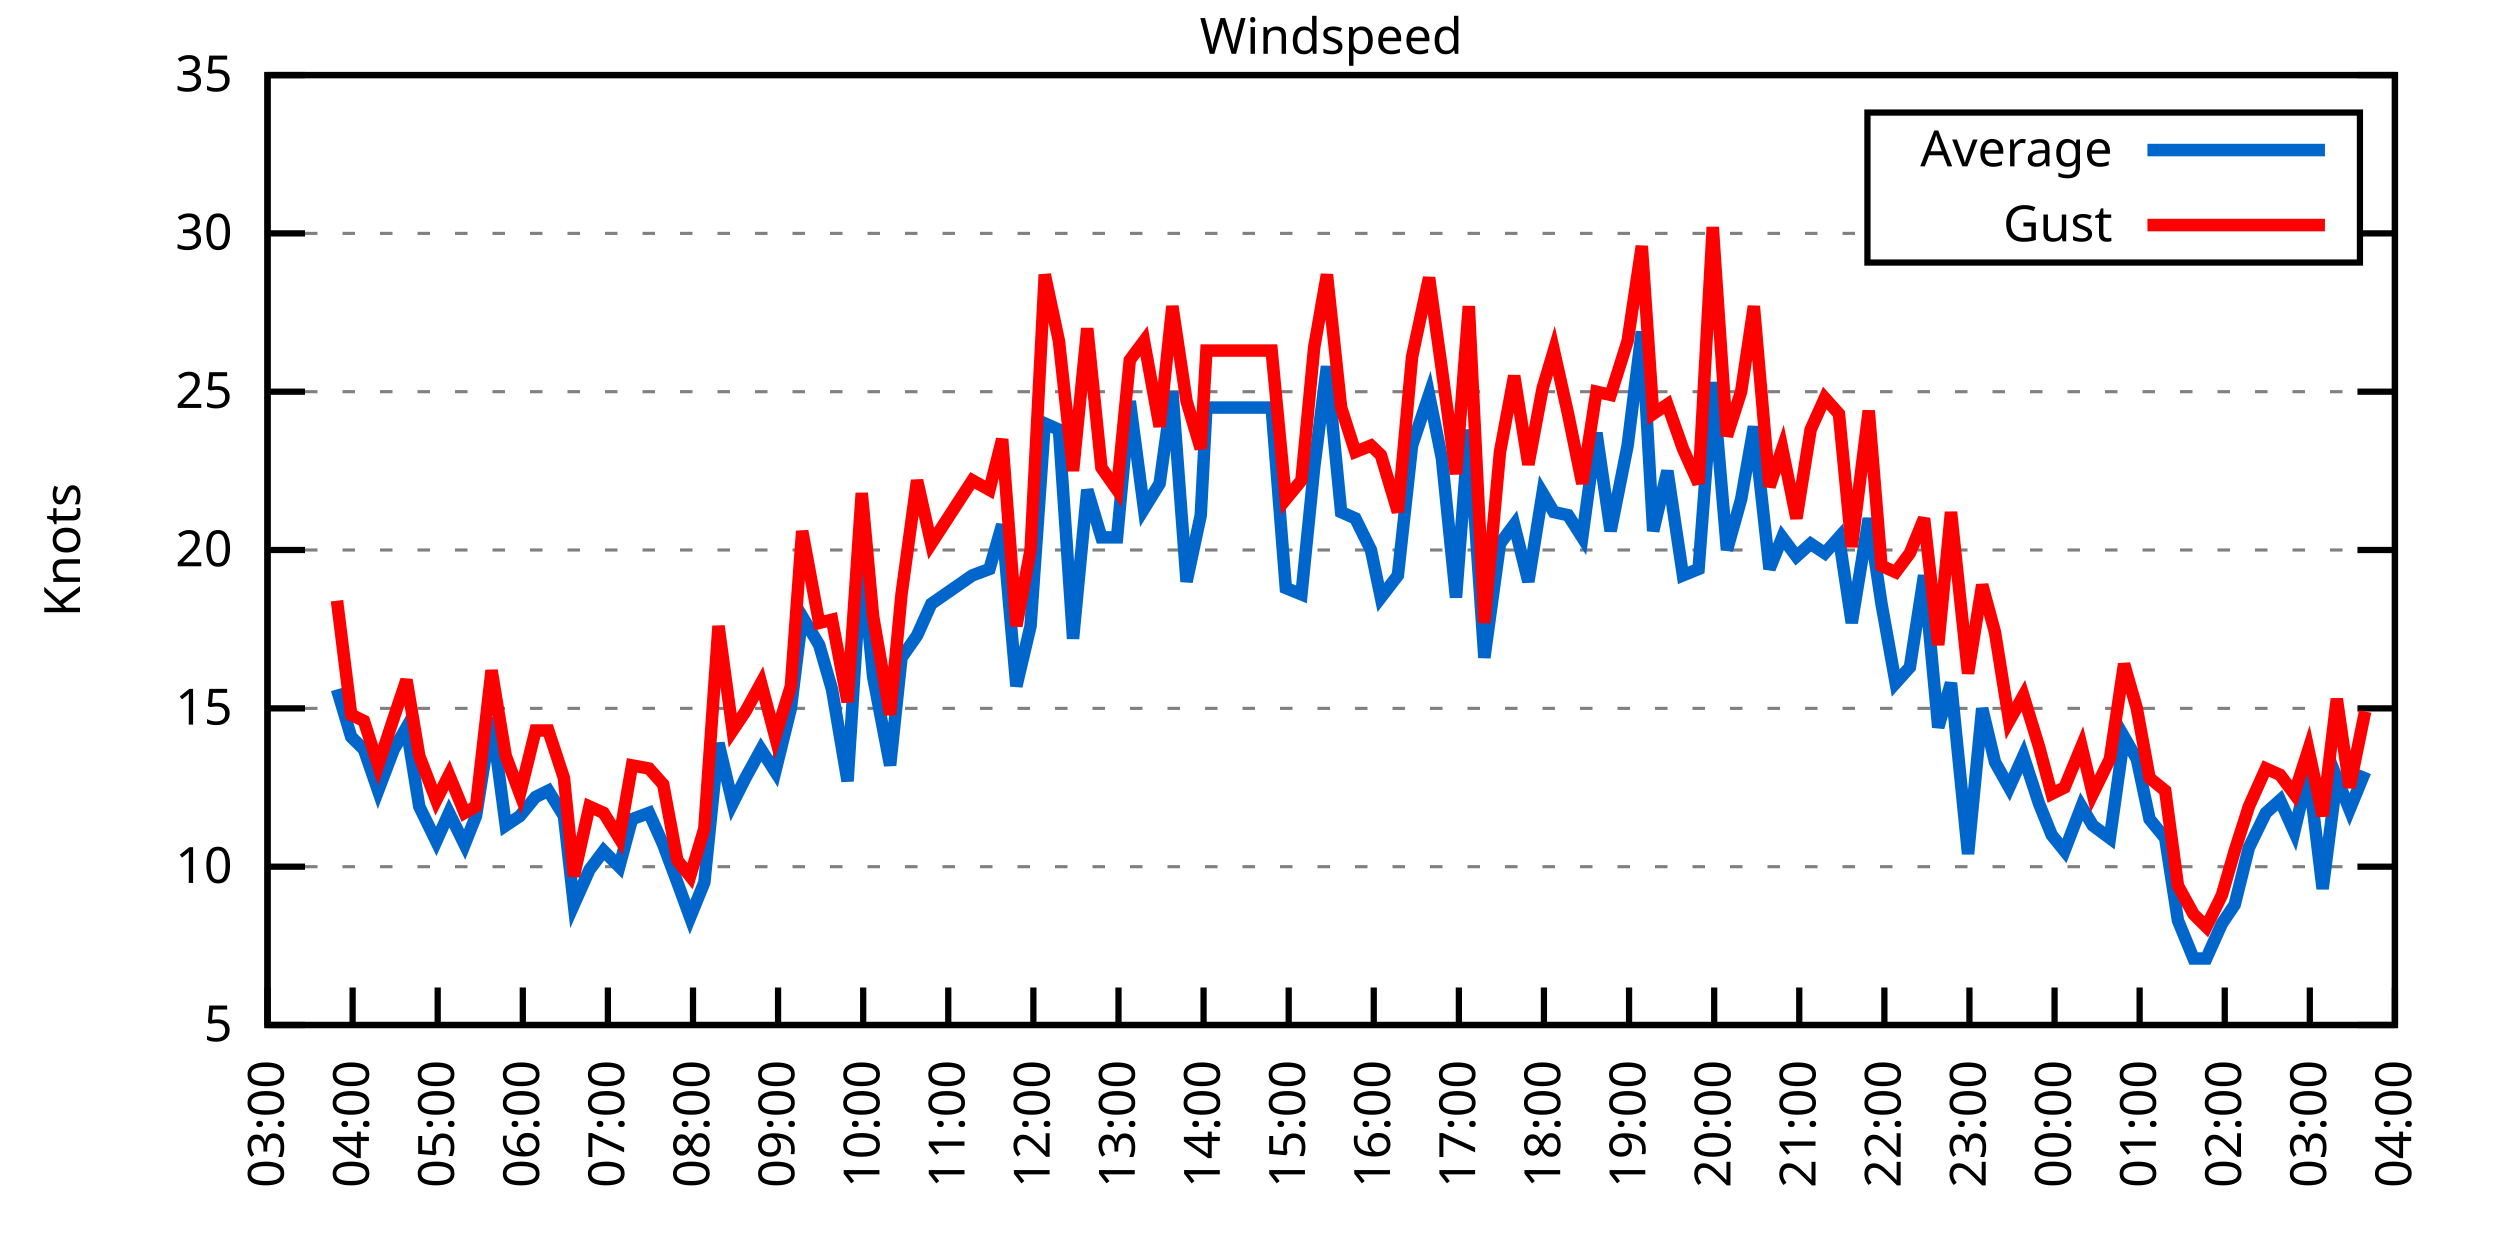
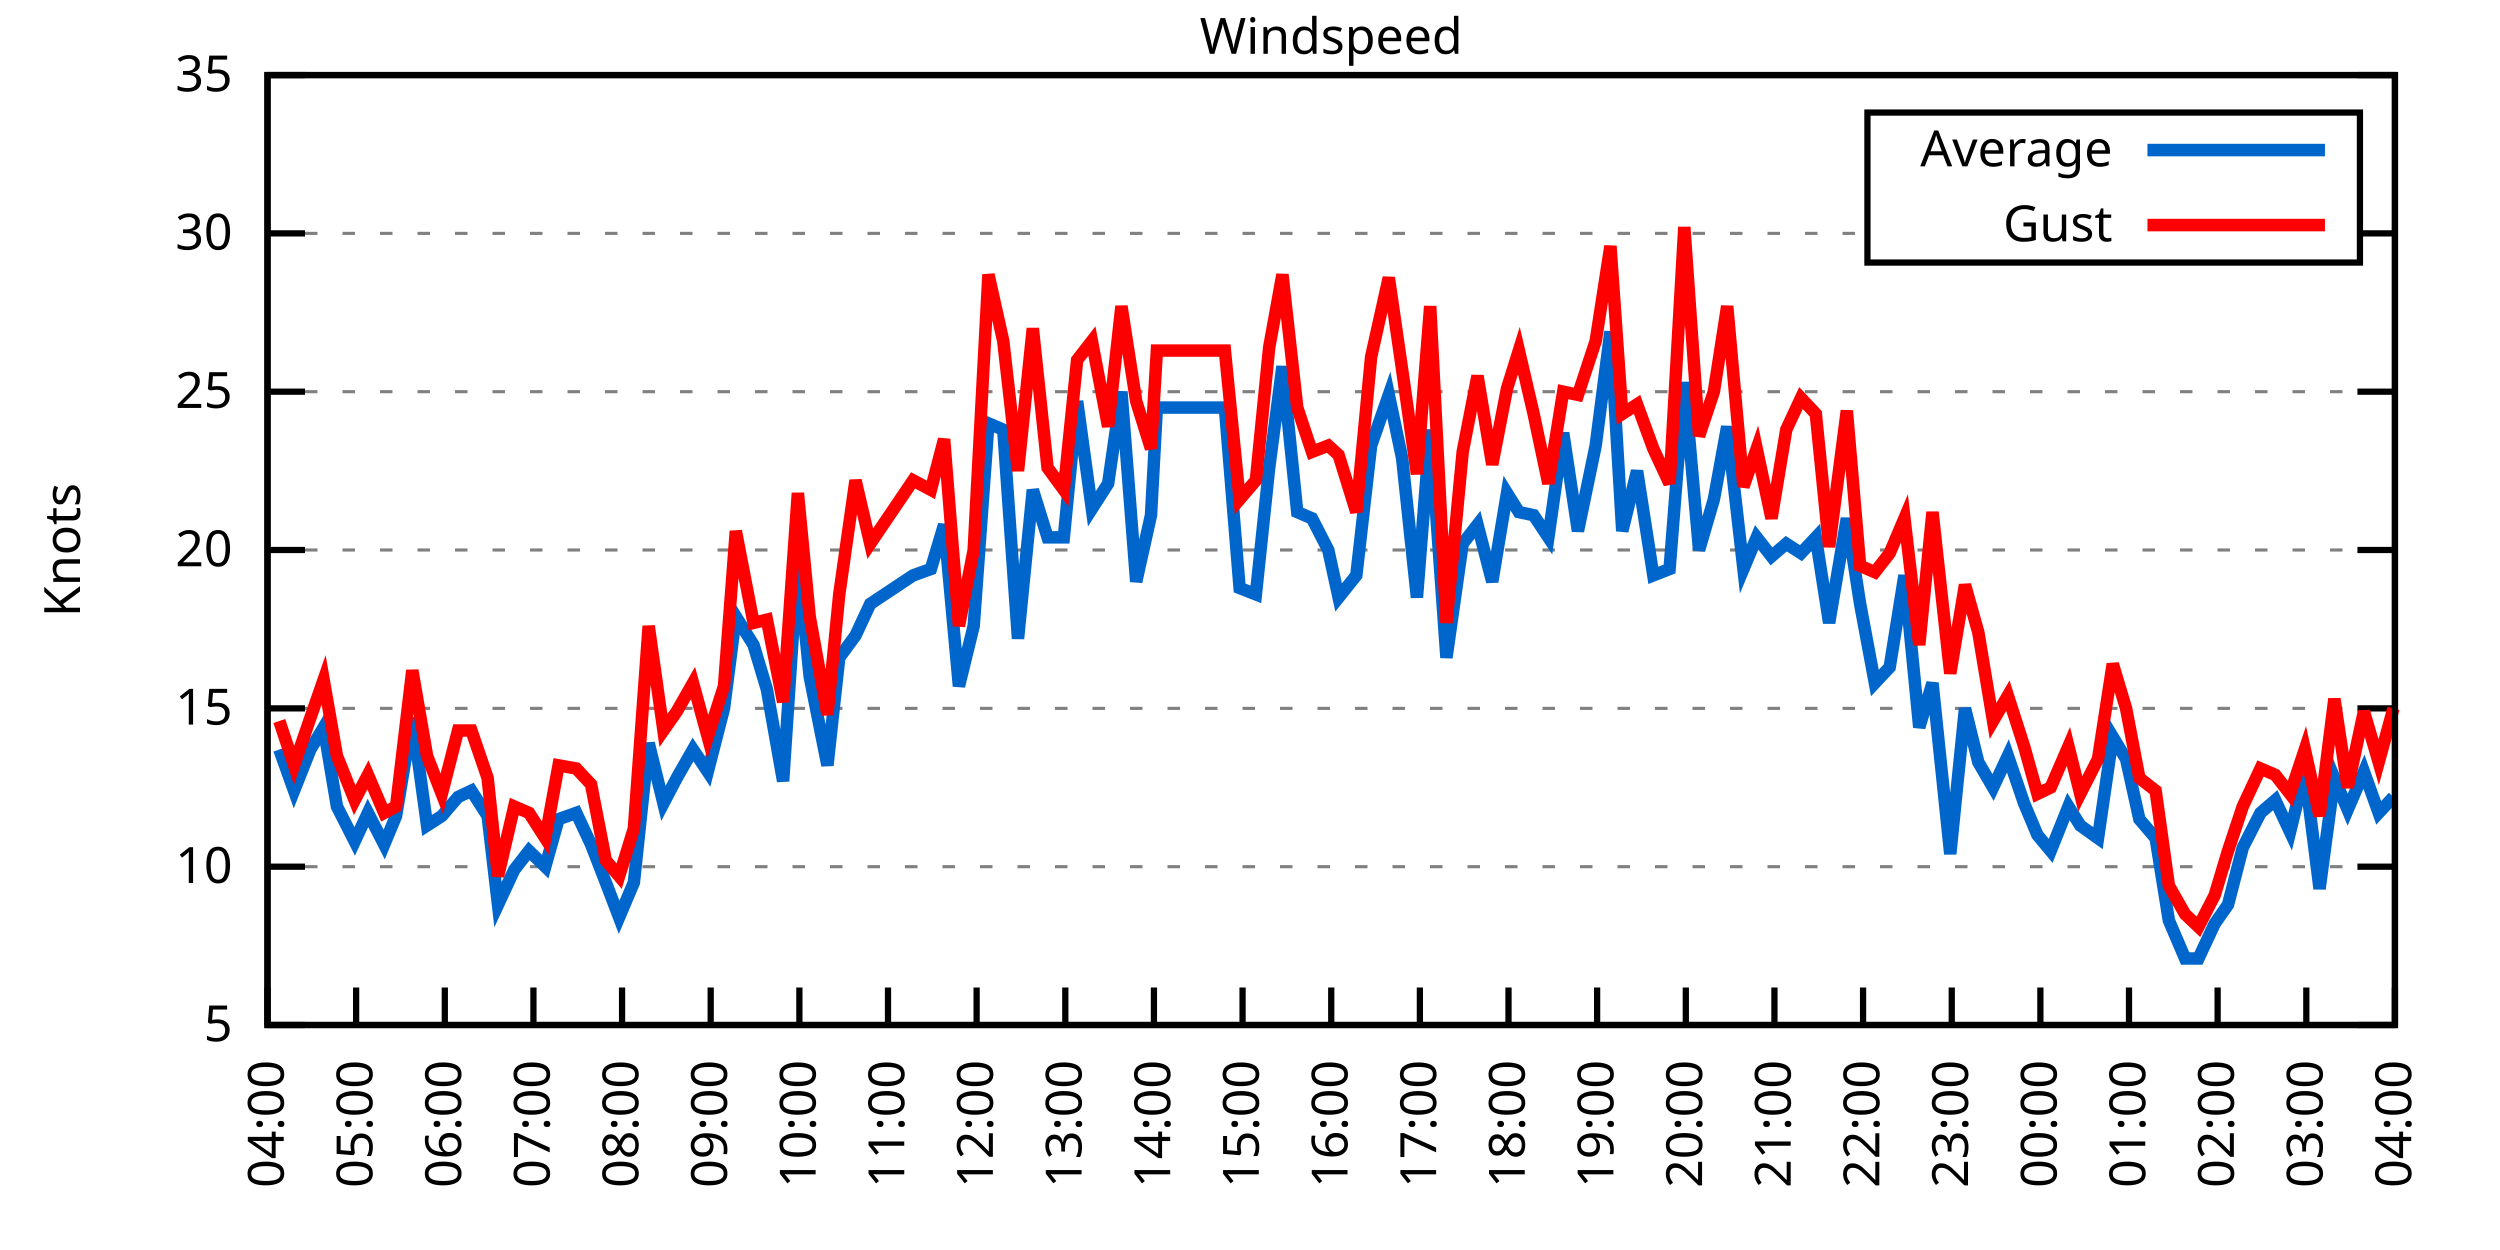
<svg xmlns="http://www.w3.org/2000/svg" xmlns:xlink="http://www.w3.org/1999/xlink" width="400" height="200" viewBox="0 0 400 200">
  <g id="gnuplot_canvas">
    <rect x="0" y="0" width="400" height="200" fill="none" />
    <defs>
      <circle id="gpDot" r="0.5" stroke-width="0.5" stroke="currentColor" />
      <path id="gpPt0" stroke-width="0.333" stroke="currentColor" d="M-1,0 h2 M0,-1 v2" />
      <path id="gpPt1" stroke-width="0.333" stroke="currentColor" d="M-1,-1 L1,1 M1,-1 L-1,1" />
      <path id="gpPt2" stroke-width="0.333" stroke="currentColor" d="M-1,0 L1,0 M0,-1 L0,1 M-1,-1 L1,1 M-1,1 L1,-1" />
      <rect id="gpPt3" stroke-width="0.333" stroke="currentColor" x="-1" y="-1" width="2" height="2" />
      <rect id="gpPt4" stroke-width="0.333" stroke="currentColor" fill="currentColor" x="-1" y="-1" width="2" height="2" />
      <circle id="gpPt5" stroke-width="0.333" stroke="currentColor" cx="0" cy="0" r="1" />
      <use xlink:href="#gpPt5" id="gpPt6" fill="currentColor" stroke="none" />
      <path id="gpPt7" stroke-width="0.333" stroke="currentColor" d="M0,-1.33 L-1.33,0.67 L1.33,0.67 z" />
      <use xlink:href="#gpPt7" id="gpPt8" fill="currentColor" stroke="none" />
      <use xlink:href="#gpPt7" id="gpPt9" stroke="currentColor" transform="rotate(180)" />
      <use xlink:href="#gpPt9" id="gpPt10" fill="currentColor" stroke="none" />
      <use xlink:href="#gpPt3" id="gpPt11" stroke="currentColor" transform="rotate(45)" />
      <use xlink:href="#gpPt11" id="gpPt12" fill="currentColor" stroke="none" />
      <path id="gpPt13" stroke-width="0.333" stroke="currentColor" d="M0,1.330 L1.265,0.411 L0.782,-1.067 L-0.782,-1.076 L-1.265,0.411 z" />
      <use xlink:href="#gpPt13" id="gpPt14" fill="currentColor" stroke="none" />
      <filter id="textbox" filterUnits="objectBoundingBox" x="0" y="0" height="1" width="1">
        <feFlood flood-color="white" flood-opacity="1" result="bgnd" />
        <feComposite in="SourceGraphic" in2="bgnd" operator="atop" />
      </filter>
      <filter id="greybox" filterUnits="objectBoundingBox" x="0" y="0" height="1" width="1">
        <feFlood flood-color="lightgrey" flood-opacity="1" result="grey" />
        <feComposite in="SourceGraphic" in2="grey" operator="atop" />
      </filter>
    </defs>
    <g fill="none" color="white" stroke="currentColor" stroke-width="1.00" stroke-linecap="butt" stroke-linejoin="miter">
</g>
    <g fill="none" color="black" stroke="currentColor" stroke-width="1.00" stroke-linecap="butt" stroke-linejoin="miter">
      <g stroke="none" shape-rendering="crispEdges">
        <polygon fill="rgb(255, 255, 255)" points="42.80,164.00 383.18,164.00 383.18,12.02 42.80,12.02 " />
      </g>
    </g>
    <g fill="none" color="black" stroke="currentColor" stroke-width="1.00" stroke-linecap="butt" stroke-linejoin="miter">
</g>
    <g fill="none" color="black" stroke="black" stroke-width="0.50" stroke-linecap="butt" stroke-linejoin="miter">
</g>
    <g fill="none" color="gray" stroke="currentColor" stroke-width="0.50" stroke-linecap="butt" stroke-linejoin="miter">
      <path stroke="gray" stroke-dasharray="2,4" class="gridline" d="M42.80,164.00 L383.19,164.00  " />
    </g>
    <g fill="none" color="gray" stroke="gray" stroke-width="1.00" stroke-linecap="butt" stroke-linejoin="miter">
</g>
    <g fill="none" color="black" stroke="currentColor" stroke-width="1.00" stroke-linecap="butt" stroke-linejoin="miter">
      <path stroke="black" d="M42.80,164.00 L48.80,164.00 M383.19,164.00 L377.19,164.00  " />
      <g transform="translate(37.20,166.60)" stroke="none" fill="black" font-family="Sans" font-size="8.00" text-anchor="end">
        <text>
          <tspan font-family="Sans"> 5</tspan>
        </text>
      </g>
    </g>
    <g fill="none" color="black" stroke="currentColor" stroke-width="1.00" stroke-linecap="butt" stroke-linejoin="miter">
</g>
    <g fill="none" color="black" stroke="black" stroke-width="0.50" stroke-linecap="butt" stroke-linejoin="miter">
</g>
    <g fill="none" color="gray" stroke="currentColor" stroke-width="0.50" stroke-linecap="butt" stroke-linejoin="miter">
      <path stroke="gray" stroke-dasharray="2,4" class="gridline" d="M42.80,138.67 L383.19,138.67  " />
    </g>
    <g fill="none" color="gray" stroke="gray" stroke-width="1.00" stroke-linecap="butt" stroke-linejoin="miter">
</g>
    <g fill="none" color="black" stroke="currentColor" stroke-width="1.00" stroke-linecap="butt" stroke-linejoin="miter">
      <path stroke="black" d="M42.80,138.67 L48.80,138.67 M383.19,138.67 L377.19,138.67  " />
      <g transform="translate(37.20,141.27)" stroke="none" fill="black" font-family="Sans" font-size="8.00" text-anchor="end">
        <text>
          <tspan font-family="Sans"> 10</tspan>
        </text>
      </g>
    </g>
    <g fill="none" color="black" stroke="currentColor" stroke-width="1.00" stroke-linecap="butt" stroke-linejoin="miter">
</g>
    <g fill="none" color="black" stroke="black" stroke-width="0.50" stroke-linecap="butt" stroke-linejoin="miter">
</g>
    <g fill="none" color="gray" stroke="currentColor" stroke-width="0.50" stroke-linecap="butt" stroke-linejoin="miter">
      <path stroke="gray" stroke-dasharray="2,4" class="gridline" d="M42.80,113.34 L383.19,113.34  " />
    </g>
    <g fill="none" color="gray" stroke="gray" stroke-width="1.00" stroke-linecap="butt" stroke-linejoin="miter">
</g>
    <g fill="none" color="black" stroke="currentColor" stroke-width="1.00" stroke-linecap="butt" stroke-linejoin="miter">
      <path stroke="black" d="M42.80,113.34 L48.80,113.34 M383.19,113.34 L377.19,113.34  " />
      <g transform="translate(37.20,115.94)" stroke="none" fill="black" font-family="Sans" font-size="8.00" text-anchor="end">
        <text>
          <tspan font-family="Sans"> 15</tspan>
        </text>
      </g>
    </g>
    <g fill="none" color="black" stroke="currentColor" stroke-width="1.00" stroke-linecap="butt" stroke-linejoin="miter">
</g>
    <g fill="none" color="black" stroke="black" stroke-width="0.50" stroke-linecap="butt" stroke-linejoin="miter">
</g>
    <g fill="none" color="gray" stroke="currentColor" stroke-width="0.50" stroke-linecap="butt" stroke-linejoin="miter">
      <path stroke="gray" stroke-dasharray="2,4" class="gridline" d="M42.80,88.00 L383.19,88.00  " />
    </g>
    <g fill="none" color="gray" stroke="gray" stroke-width="1.00" stroke-linecap="butt" stroke-linejoin="miter">
</g>
    <g fill="none" color="black" stroke="currentColor" stroke-width="1.00" stroke-linecap="butt" stroke-linejoin="miter">
      <path stroke="black" d="M42.80,88.00 L48.80,88.00 M383.19,88.00 L377.19,88.00  " />
      <g transform="translate(37.20,90.60)" stroke="none" fill="black" font-family="Sans" font-size="8.00" text-anchor="end">
        <text>
          <tspan font-family="Sans"> 20</tspan>
        </text>
      </g>
    </g>
    <g fill="none" color="black" stroke="currentColor" stroke-width="1.00" stroke-linecap="butt" stroke-linejoin="miter">
</g>
    <g fill="none" color="black" stroke="black" stroke-width="0.50" stroke-linecap="butt" stroke-linejoin="miter">
</g>
    <g fill="none" color="gray" stroke="currentColor" stroke-width="0.50" stroke-linecap="butt" stroke-linejoin="miter">
      <path stroke="gray" stroke-dasharray="2,4" class="gridline" d="M42.80,62.67 L383.19,62.67  " />
    </g>
    <g fill="none" color="gray" stroke="gray" stroke-width="1.00" stroke-linecap="butt" stroke-linejoin="miter">
</g>
    <g fill="none" color="black" stroke="currentColor" stroke-width="1.00" stroke-linecap="butt" stroke-linejoin="miter">
      <path stroke="black" d="M42.80,62.67 L48.80,62.67 M383.19,62.67 L377.19,62.67  " />
      <g transform="translate(37.20,65.27)" stroke="none" fill="black" font-family="Sans" font-size="8.00" text-anchor="end">
        <text>
          <tspan font-family="Sans"> 25</tspan>
        </text>
      </g>
    </g>
    <g fill="none" color="black" stroke="currentColor" stroke-width="1.00" stroke-linecap="butt" stroke-linejoin="miter">
</g>
    <g fill="none" color="black" stroke="black" stroke-width="0.50" stroke-linecap="butt" stroke-linejoin="miter">
</g>
    <g fill="none" color="gray" stroke="currentColor" stroke-width="0.50" stroke-linecap="butt" stroke-linejoin="miter">
      <path stroke="gray" stroke-dasharray="2,4" class="gridline" d="M42.80,37.34 L298.79,37.34 M377.59,37.34 L383.19,37.34  " />
    </g>
    <g fill="none" color="gray" stroke="gray" stroke-width="1.00" stroke-linecap="butt" stroke-linejoin="miter">
</g>
    <g fill="none" color="black" stroke="currentColor" stroke-width="1.00" stroke-linecap="butt" stroke-linejoin="miter">
      <path stroke="black" d="M42.80,37.34 L48.80,37.34 M383.19,37.34 L377.19,37.34  " />
      <g transform="translate(37.20,39.94)" stroke="none" fill="black" font-family="Sans" font-size="8.00" text-anchor="end">
        <text>
          <tspan font-family="Sans"> 30</tspan>
        </text>
      </g>
    </g>
    <g fill="none" color="black" stroke="currentColor" stroke-width="1.00" stroke-linecap="butt" stroke-linejoin="miter">
</g>
    <g fill="none" color="black" stroke="black" stroke-width="0.50" stroke-linecap="butt" stroke-linejoin="miter">
</g>
    <g fill="none" color="gray" stroke="currentColor" stroke-width="0.50" stroke-linecap="butt" stroke-linejoin="miter">
      <path stroke="gray" stroke-dasharray="2,4" class="gridline" d="M42.80,12.01 L383.19,12.01  " />
    </g>
    <g fill="none" color="gray" stroke="gray" stroke-width="1.00" stroke-linecap="butt" stroke-linejoin="miter">
</g>
    <g fill="none" color="black" stroke="currentColor" stroke-width="1.00" stroke-linecap="butt" stroke-linejoin="miter">
      <path stroke="black" d="M42.80,12.01 L48.80,12.01 M383.19,12.01 L377.19,12.01  " />
      <g transform="translate(37.20,14.61)" stroke="none" fill="black" font-family="Sans" font-size="8.00" text-anchor="end">
        <text>
          <tspan font-family="Sans"> 35</tspan>
        </text>
      </g>
    </g>
    <g fill="none" color="black" stroke="currentColor" stroke-width="1.00" stroke-linecap="butt" stroke-linejoin="miter">
      <path stroke="black" d="M42.80,164.00 L42.80,158.00  " />
      <g transform="translate(45.40,169.60) rotate(270.00)" stroke="none" fill="black" font-family="Sans" font-size="8.00" text-anchor="end">
        <text>
-           <tspan font-family="Sans">03:00</tspan>
-         </text>
-       </g>
-     </g>
-     <g fill="none" color="black" stroke="currentColor" stroke-width="1.00" stroke-linecap="butt" stroke-linejoin="miter">
-       <path stroke="black" d="M56.42,164.00 L56.42,158.00  " />
-       <g transform="translate(59.02,169.60) rotate(270.00)" stroke="none" fill="black" font-family="Sans" font-size="8.00" text-anchor="end">
-         <text>
          <tspan font-family="Sans">04:00</tspan>
        </text>
      </g>
    </g>
    <g fill="none" color="black" stroke="currentColor" stroke-width="1.00" stroke-linecap="butt" stroke-linejoin="miter">
-       <path stroke="black" d="M70.03,164.00 L70.03,158.00  " />
-       <g transform="translate(72.63,169.60) rotate(270.00)" stroke="none" fill="black" font-family="Sans" font-size="8.00" text-anchor="end">
+       <path stroke="black" d="M56.98,164.00 L56.98,158.00  " />
+       <g transform="translate(59.58,169.60) rotate(270.00)" stroke="none" fill="black" font-family="Sans" font-size="8.00" text-anchor="end">
        <text>
          <tspan font-family="Sans">05:00</tspan>
        </text>
      </g>
    </g>
    <g fill="none" color="black" stroke="currentColor" stroke-width="1.00" stroke-linecap="butt" stroke-linejoin="miter">
-       <path stroke="black" d="M83.65,164.00 L83.65,158.00  " />
-       <g transform="translate(86.25,169.60) rotate(270.00)" stroke="none" fill="black" font-family="Sans" font-size="8.00" text-anchor="end">
+       <path stroke="black" d="M71.17,164.00 L71.17,158.00  " />
+       <g transform="translate(73.77,169.60) rotate(270.00)" stroke="none" fill="black" font-family="Sans" font-size="8.00" text-anchor="end">
        <text>
          <tspan font-family="Sans">06:00</tspan>
        </text>
      </g>
    </g>
    <g fill="none" color="black" stroke="currentColor" stroke-width="1.00" stroke-linecap="butt" stroke-linejoin="miter">
-       <path stroke="black" d="M97.26,164.00 L97.26,158.00  " />
-       <g transform="translate(99.86,169.60) rotate(270.00)" stroke="none" fill="black" font-family="Sans" font-size="8.00" text-anchor="end">
+       <path stroke="black" d="M85.35,164.00 L85.35,158.00  " />
+       <g transform="translate(87.95,169.60) rotate(270.00)" stroke="none" fill="black" font-family="Sans" font-size="8.00" text-anchor="end">
        <text>
          <tspan font-family="Sans">07:00</tspan>
        </text>
      </g>
    </g>
    <g fill="none" color="black" stroke="currentColor" stroke-width="1.00" stroke-linecap="butt" stroke-linejoin="miter">
-       <path stroke="black" d="M110.88,164.00 L110.88,158.00  " />
-       <g transform="translate(113.48,169.60) rotate(270.00)" stroke="none" fill="black" font-family="Sans" font-size="8.00" text-anchor="end">
+       <path stroke="black" d="M99.53,164.00 L99.53,158.00  " />
+       <g transform="translate(102.13,169.60) rotate(270.00)" stroke="none" fill="black" font-family="Sans" font-size="8.00" text-anchor="end">
        <text>
          <tspan font-family="Sans">08:00</tspan>
        </text>
      </g>
    </g>
    <g fill="none" color="black" stroke="currentColor" stroke-width="1.00" stroke-linecap="butt" stroke-linejoin="miter">
-       <path stroke="black" d="M124.49,164.00 L124.49,158.00  " />
-       <g transform="translate(127.09,169.60) rotate(270.00)" stroke="none" fill="black" font-family="Sans" font-size="8.00" text-anchor="end">
+       <path stroke="black" d="M113.71,164.00 L113.71,158.00  " />
+       <g transform="translate(116.31,169.60) rotate(270.00)" stroke="none" fill="black" font-family="Sans" font-size="8.00" text-anchor="end">
        <text>
          <tspan font-family="Sans">09:00</tspan>
        </text>
      </g>
    </g>
    <g fill="none" color="black" stroke="currentColor" stroke-width="1.00" stroke-linecap="butt" stroke-linejoin="miter">
-       <path stroke="black" d="M138.11,164.00 L138.11,158.00  " />
-       <g transform="translate(140.71,169.60) rotate(270.00)" stroke="none" fill="black" font-family="Sans" font-size="8.00" text-anchor="end">
+       <path stroke="black" d="M127.90,164.00 L127.90,158.00  " />
+       <g transform="translate(130.50,169.60) rotate(270.00)" stroke="none" fill="black" font-family="Sans" font-size="8.00" text-anchor="end">
        <text>
          <tspan font-family="Sans">10:00</tspan>
        </text>
      </g>
    </g>
    <g fill="none" color="black" stroke="currentColor" stroke-width="1.00" stroke-linecap="butt" stroke-linejoin="miter">
-       <path stroke="black" d="M151.72,164.00 L151.72,158.00  " />
-       <g transform="translate(154.32,169.60) rotate(270.00)" stroke="none" fill="black" font-family="Sans" font-size="8.00" text-anchor="end">
+       <path stroke="black" d="M142.08,164.00 L142.08,158.00  " />
+       <g transform="translate(144.68,169.60) rotate(270.00)" stroke="none" fill="black" font-family="Sans" font-size="8.00" text-anchor="end">
        <text>
          <tspan font-family="Sans">11:00</tspan>
        </text>
      </g>
    </g>
    <g fill="none" color="black" stroke="currentColor" stroke-width="1.00" stroke-linecap="butt" stroke-linejoin="miter">
-       <path stroke="black" d="M165.34,164.00 L165.34,158.00  " />
-       <g transform="translate(167.94,169.60) rotate(270.00)" stroke="none" fill="black" font-family="Sans" font-size="8.00" text-anchor="end">
+       <path stroke="black" d="M156.26,164.00 L156.26,158.00  " />
+       <g transform="translate(158.86,169.60) rotate(270.00)" stroke="none" fill="black" font-family="Sans" font-size="8.00" text-anchor="end">
        <text>
          <tspan font-family="Sans">12:00</tspan>
        </text>
      </g>
    </g>
    <g fill="none" color="black" stroke="currentColor" stroke-width="1.00" stroke-linecap="butt" stroke-linejoin="miter">
-       <path stroke="black" d="M178.96,164.00 L178.96,158.00  " />
-       <g transform="translate(181.56,169.60) rotate(270.00)" stroke="none" fill="black" font-family="Sans" font-size="8.00" text-anchor="end">
+       <path stroke="black" d="M170.45,164.00 L170.45,158.00  " />
+       <g transform="translate(173.05,169.60) rotate(270.00)" stroke="none" fill="black" font-family="Sans" font-size="8.00" text-anchor="end">
        <text>
          <tspan font-family="Sans">13:00</tspan>
        </text>
      </g>
    </g>
    <g fill="none" color="black" stroke="currentColor" stroke-width="1.00" stroke-linecap="butt" stroke-linejoin="miter">
-       <path stroke="black" d="M192.57,164.00 L192.57,158.00  " />
-       <g transform="translate(195.17,169.60) rotate(270.00)" stroke="none" fill="black" font-family="Sans" font-size="8.00" text-anchor="end">
+       <path stroke="black" d="M184.63,164.00 L184.63,158.00  " />
+       <g transform="translate(187.23,169.60) rotate(270.00)" stroke="none" fill="black" font-family="Sans" font-size="8.00" text-anchor="end">
        <text>
          <tspan font-family="Sans">14:00</tspan>
        </text>
      </g>
    </g>
    <g fill="none" color="black" stroke="currentColor" stroke-width="1.00" stroke-linecap="butt" stroke-linejoin="miter">
-       <path stroke="black" d="M206.19,164.00 L206.19,158.00  " />
-       <g transform="translate(208.79,169.60) rotate(270.00)" stroke="none" fill="black" font-family="Sans" font-size="8.00" text-anchor="end">
+       <path stroke="black" d="M198.81,164.00 L198.81,158.00  " />
+       <g transform="translate(201.41,169.60) rotate(270.00)" stroke="none" fill="black" font-family="Sans" font-size="8.00" text-anchor="end">
        <text>
          <tspan font-family="Sans">15:00</tspan>
        </text>
      </g>
    </g>
    <g fill="none" color="black" stroke="currentColor" stroke-width="1.00" stroke-linecap="butt" stroke-linejoin="miter">
-       <path stroke="black" d="M219.80,164.00 L219.80,158.00  " />
-       <g transform="translate(222.40,169.60) rotate(270.00)" stroke="none" fill="black" font-family="Sans" font-size="8.00" text-anchor="end">
+       <path stroke="black" d="M213.00,164.00 L213.00,158.00  " />
+       <g transform="translate(215.60,169.60) rotate(270.00)" stroke="none" fill="black" font-family="Sans" font-size="8.00" text-anchor="end">
        <text>
          <tspan font-family="Sans">16:00</tspan>
        </text>
      </g>
    </g>
    <g fill="none" color="black" stroke="currentColor" stroke-width="1.00" stroke-linecap="butt" stroke-linejoin="miter">
-       <path stroke="black" d="M233.42,164.00 L233.42,158.00  " />
-       <g transform="translate(236.02,169.60) rotate(270.00)" stroke="none" fill="black" font-family="Sans" font-size="8.00" text-anchor="end">
+       <path stroke="black" d="M227.18,164.00 L227.18,158.00  " />
+       <g transform="translate(229.78,169.60) rotate(270.00)" stroke="none" fill="black" font-family="Sans" font-size="8.00" text-anchor="end">
        <text>
          <tspan font-family="Sans">17:00</tspan>
        </text>
      </g>
    </g>
    <g fill="none" color="black" stroke="currentColor" stroke-width="1.00" stroke-linecap="butt" stroke-linejoin="miter">
-       <path stroke="black" d="M247.03,164.00 L247.03,158.00  " />
-       <g transform="translate(249.63,169.60) rotate(270.00)" stroke="none" fill="black" font-family="Sans" font-size="8.00" text-anchor="end">
+       <path stroke="black" d="M241.36,164.00 L241.36,158.00  " />
+       <g transform="translate(243.96,169.60) rotate(270.00)" stroke="none" fill="black" font-family="Sans" font-size="8.00" text-anchor="end">
        <text>
          <tspan font-family="Sans">18:00</tspan>
        </text>
      </g>
    </g>
    <g fill="none" color="black" stroke="currentColor" stroke-width="1.00" stroke-linecap="butt" stroke-linejoin="miter">
-       <path stroke="black" d="M260.65,164.00 L260.65,158.00  " />
-       <g transform="translate(263.25,169.60) rotate(270.00)" stroke="none" fill="black" font-family="Sans" font-size="8.00" text-anchor="end">
+       <path stroke="black" d="M255.54,164.00 L255.54,158.00  " />
+       <g transform="translate(258.14,169.60) rotate(270.00)" stroke="none" fill="black" font-family="Sans" font-size="8.00" text-anchor="end">
        <text>
          <tspan font-family="Sans">19:00</tspan>
        </text>
      </g>
    </g>
    <g fill="none" color="black" stroke="currentColor" stroke-width="1.00" stroke-linecap="butt" stroke-linejoin="miter">
-       <path stroke="black" d="M274.27,164.00 L274.27,158.00  " />
-       <g transform="translate(276.87,169.60) rotate(270.00)" stroke="none" fill="black" font-family="Sans" font-size="8.00" text-anchor="end">
+       <path stroke="black" d="M269.73,164.00 L269.73,158.00  " />
+       <g transform="translate(272.33,169.60) rotate(270.00)" stroke="none" fill="black" font-family="Sans" font-size="8.00" text-anchor="end">
        <text>
          <tspan font-family="Sans">20:00</tspan>
        </text>
      </g>
    </g>
    <g fill="none" color="black" stroke="currentColor" stroke-width="1.00" stroke-linecap="butt" stroke-linejoin="miter">
-       <path stroke="black" d="M287.88,164.00 L287.88,158.00  " />
-       <g transform="translate(290.48,169.60) rotate(270.00)" stroke="none" fill="black" font-family="Sans" font-size="8.00" text-anchor="end">
+       <path stroke="black" d="M283.91,164.00 L283.91,158.00  " />
+       <g transform="translate(286.51,169.60) rotate(270.00)" stroke="none" fill="black" font-family="Sans" font-size="8.00" text-anchor="end">
        <text>
          <tspan font-family="Sans">21:00</tspan>
        </text>
      </g>
    </g>
    <g fill="none" color="black" stroke="currentColor" stroke-width="1.00" stroke-linecap="butt" stroke-linejoin="miter">
-       <path stroke="black" d="M301.50,164.00 L301.50,158.00  " />
-       <g transform="translate(304.10,169.60) rotate(270.00)" stroke="none" fill="black" font-family="Sans" font-size="8.00" text-anchor="end">
+       <path stroke="black" d="M298.09,164.00 L298.09,158.00  " />
+       <g transform="translate(300.69,169.60) rotate(270.00)" stroke="none" fill="black" font-family="Sans" font-size="8.00" text-anchor="end">
        <text>
          <tspan font-family="Sans">22:00</tspan>
        </text>
      </g>
    </g>
    <g fill="none" color="black" stroke="currentColor" stroke-width="1.00" stroke-linecap="butt" stroke-linejoin="miter">
-       <path stroke="black" d="M315.11,164.00 L315.11,158.00  " />
-       <g transform="translate(317.71,169.60) rotate(270.00)" stroke="none" fill="black" font-family="Sans" font-size="8.00" text-anchor="end">
+       <path stroke="black" d="M312.28,164.00 L312.28,158.00  " />
+       <g transform="translate(314.88,169.60) rotate(270.00)" stroke="none" fill="black" font-family="Sans" font-size="8.00" text-anchor="end">
        <text>
          <tspan font-family="Sans">23:00</tspan>
        </text>
      </g>
    </g>
    <g fill="none" color="black" stroke="currentColor" stroke-width="1.00" stroke-linecap="butt" stroke-linejoin="miter">
-       <path stroke="black" d="M328.73,164.00 L328.73,158.00  " />
-       <g transform="translate(331.33,169.60) rotate(270.00)" stroke="none" fill="black" font-family="Sans" font-size="8.00" text-anchor="end">
+       <path stroke="black" d="M326.46,164.00 L326.46,158.00  " />
+       <g transform="translate(329.06,169.60) rotate(270.00)" stroke="none" fill="black" font-family="Sans" font-size="8.00" text-anchor="end">
        <text>
          <tspan font-family="Sans">00:00</tspan>
        </text>
      </g>
    </g>
    <g fill="none" color="black" stroke="currentColor" stroke-width="1.00" stroke-linecap="butt" stroke-linejoin="miter">
-       <path stroke="black" d="M342.34,164.00 L342.34,158.00  " />
-       <g transform="translate(344.94,169.60) rotate(270.00)" stroke="none" fill="black" font-family="Sans" font-size="8.00" text-anchor="end">
+       <path stroke="black" d="M340.64,164.00 L340.64,158.00  " />
+       <g transform="translate(343.24,169.60) rotate(270.00)" stroke="none" fill="black" font-family="Sans" font-size="8.00" text-anchor="end">
        <text>
          <tspan font-family="Sans">01:00</tspan>
        </text>
      </g>
    </g>
    <g fill="none" color="black" stroke="currentColor" stroke-width="1.00" stroke-linecap="butt" stroke-linejoin="miter">
-       <path stroke="black" d="M355.96,164.00 L355.96,158.00  " />
-       <g transform="translate(358.56,169.60) rotate(270.00)" stroke="none" fill="black" font-family="Sans" font-size="8.00" text-anchor="end">
+       <path stroke="black" d="M354.82,164.00 L354.82,158.00  " />
+       <g transform="translate(357.42,169.60) rotate(270.00)" stroke="none" fill="black" font-family="Sans" font-size="8.00" text-anchor="end">
        <text>
          <tspan font-family="Sans">02:00</tspan>
        </text>
      </g>
    </g>
    <g fill="none" color="black" stroke="currentColor" stroke-width="1.00" stroke-linecap="butt" stroke-linejoin="miter">
-       <path stroke="black" d="M369.57,164.00 L369.57,158.00  " />
-       <g transform="translate(372.17,169.60) rotate(270.00)" stroke="none" fill="black" font-family="Sans" font-size="8.00" text-anchor="end">
+       <path stroke="black" d="M369.01,164.00 L369.01,158.00  " />
+       <g transform="translate(371.61,169.60) rotate(270.00)" stroke="none" fill="black" font-family="Sans" font-size="8.00" text-anchor="end">
        <text>
          <tspan font-family="Sans">03:00</tspan>
        </text>
      </g>
    </g>
    <g fill="none" color="black" stroke="currentColor" stroke-width="1.00" stroke-linecap="butt" stroke-linejoin="miter">
      <path stroke="black" d="M383.19,164.00 L383.19,158.00  " />
      <g transform="translate(385.79,169.60) rotate(270.00)" stroke="none" fill="black" font-family="Sans" font-size="8.00" text-anchor="end">
        <text>
          <tspan font-family="Sans">04:00</tspan>
        </text>
      </g>
    </g>
    <g fill="none" color="black" stroke="currentColor" stroke-width="1.00" stroke-linecap="butt" stroke-linejoin="miter">
</g>
    <g fill="none" color="black" stroke="currentColor" stroke-width="1.00" stroke-linecap="butt" stroke-linejoin="miter">
      <path stroke="black" d="M42.80,12.01 L42.80,164.00 L383.19,164.00 L383.19,12.01 L42.80,12.01 Z  " />
    </g>
    <g fill="none" color="black" stroke="currentColor" stroke-width="1.00" stroke-linecap="butt" stroke-linejoin="miter">
</g>
    <g fill="none" color="black" stroke="currentColor" stroke-width="1.00" stroke-linecap="butt" stroke-linejoin="miter">
      <path stroke="black" d="M298.79,42.01 L298.79,18.01 L377.59,18.01 L377.59,42.01 L298.79,42.01 Z  " />
    </g>
    <g id="Windspeed_plot_1">
      <g fill="none" color="white" stroke="black" stroke-width="2.00" stroke-linecap="butt" stroke-linejoin="miter">
</g>
      <g fill="none" color="black" stroke="currentColor" stroke-width="2.00" stroke-linecap="butt" stroke-linejoin="miter">
        <g transform="translate(337.99,26.61)" stroke="none" fill="black" font-family="Sans" font-size="8.00" text-anchor="end">
          <text>
            <tspan font-family="Sans">Average</tspan>
          </text>
        </g>
      </g>
      <g fill="none" color="black" stroke="currentColor" stroke-width="2.00" stroke-linecap="butt" stroke-linejoin="miter">
-         <path stroke="rgb(  0, 102, 204)" d="M343.59,24.01 L371.99,24.01 M53.92,110.30 L56.19,117.90 L58.23,119.92 L60.50,126.51 L63.00,119.92 L65.04,116.38   L67.08,129.04 L69.80,134.62 L71.85,130.06 L74.34,135.12 L76.16,130.56 L78.65,114.86 L80.92,132.08 L83.19,130.56   L85.69,127.52 L87.73,126.51 L90.23,130.56 L91.82,144.75 L94.31,139.17 L96.58,136.14 L99.08,138.67 L101.12,131.07   L103.84,130.06 L106.11,135.12 L108.38,141.20 L110.42,146.77 L112.69,141.20 L114.96,118.91 L117.23,128.54 L119.27,124.48   L121.77,119.92 L124.04,123.47 L126.54,113.34 L128.35,98.64 L131.07,103.20 L133.12,110.30 L135.61,124.99 L137.88,89.52   L139.70,108.27 L142.42,122.46 L144.24,105.23 L146.73,101.68 L149.00,96.62 L155.58,92.06 L158.31,91.04 L160.35,83.95   L162.62,109.79 L164.89,100.16 L167.16,67.74 L169.43,68.75 L171.69,102.19 L173.96,78.38 L176.23,85.98 L178.73,85.98   L180.77,64.19 L183.04,81.42 L185.54,77.37 L187.58,62.67 L189.85,93.07 L192.12,82.43 L193.03,65.21 L203.46,65.21   L205.73,94.08 L208.23,95.10 L210.27,74.83 L212.31,58.62 L214.58,81.93 L216.85,82.94 L219.35,88.00 L220.94,95.60   L223.66,92.06 L225.93,71.29 L228.65,63.18 L230.70,73.31 L232.96,95.60 L235.01,68.75 L237.50,105.23 L240.00,86.99   L242.27,83.95 L244.54,93.07 L246.81,78.89 L248.62,81.93 L250.89,82.43 L253.16,85.98 L255.43,69.26 L257.70,84.97   L260.42,71.29 L262.69,53.05 L264.51,84.97 L266.78,75.34 L269.27,92.06 L271.77,91.04 L274.04,61.15 L276.31,88.00   L278.58,79.90 L280.62,68.25 L283.12,91.04 L285.16,85.98 L287.43,89.02 L289.70,86.99 L291.97,88.51 L294.23,85.98   L296.28,99.66 L299.00,82.94 L301.04,96.62 L303.31,109.28 L305.58,106.75 L307.85,92.06 L310.12,116.38 L312.16,109.28   L314.89,136.64 L317.15,113.34 L319.20,121.95 L321.47,126.00 L323.74,120.94 L326.23,128.54 L328.27,133.60 L330.32,136.14   L333.04,129.04 L334.85,132.08 L337.58,134.11 L339.85,117.90 L341.89,121.44 L343.93,131.07 L346.43,134.11 L348.47,147.28   L350.97,153.36 L353.01,153.36 L355.50,147.79 L357.55,144.75 L359.82,135.63 L362.54,130.06 L364.81,128.03 L367.08,133.10   L369.35,123.47 L371.62,142.21 L373.89,124.48 L375.93,129.55 L378.42,123.47  " />
+         <path stroke="rgb(  0, 102, 204)" d="M343.59,24.01 L371.99,24.01 M44.69,119.92 L47.05,126.51 L49.66,119.92 L51.78,116.38 L53.91,129.04 L56.75,134.62   L58.87,130.06 L61.47,135.12 L63.37,130.56 L65.97,114.86 L68.33,132.08 L70.69,130.56 L73.29,127.52 L75.42,126.51   L78.02,130.56 L79.68,144.75 L82.28,139.17 L84.64,136.14 L87.24,138.67 L89.37,131.07 L92.20,130.06 L94.57,135.12   L96.93,141.20 L99.06,146.77 L101.42,141.20 L103.79,118.91 L106.15,128.54 L108.28,124.48 L110.88,119.92 L113.24,123.47   L115.84,113.34 L117.73,98.64 L120.57,103.20 L122.70,110.30 L125.30,124.99 L127.66,89.52 L129.55,108.27 L132.39,122.46   L134.28,105.23 L136.88,101.68 L139.24,96.62 L146.10,92.06 L148.94,91.04 L151.06,83.95 L153.43,109.79 L155.79,100.16   L158.15,67.74 L160.52,68.75 L162.88,102.19 L165.25,78.38 L167.61,85.98 L170.21,85.98 L172.34,64.19 L174.70,81.42   L177.30,77.37 L179.43,62.67 L181.79,93.07 L184.16,82.43 L185.10,65.21 L195.98,65.21 L198.34,94.08 L200.94,95.10   L203.07,74.83 L205.19,58.62 L207.56,81.93 L209.92,82.94 L212.52,88.00 L214.18,95.60 L217.01,92.06 L219.38,71.29   L222.21,63.18 L224.34,73.31 L226.71,95.60 L228.83,68.75 L231.43,105.23 L234.03,86.99 L236.40,83.95 L238.76,93.07   L241.12,78.89 L243.02,81.93 L245.38,82.43 L247.74,85.98 L250.11,69.26 L252.47,84.97 L255.31,71.29 L257.67,53.05   L259.56,84.97 L261.93,75.34 L264.53,92.06 L267.13,91.04 L269.49,61.15 L271.85,88.00 L274.22,79.90 L276.35,68.25   L278.95,91.04 L281.07,85.98 L283.44,89.02 L285.80,86.99 L288.16,88.51 L290.53,85.98 L292.66,99.66 L295.49,82.94   L297.62,96.62 L299.98,109.28 L302.35,106.75 L304.71,92.06 L307.08,116.38 L309.20,109.28 L312.04,136.64 L314.40,113.34   L316.53,121.95 L318.89,126.00 L321.26,120.94 L323.86,128.54 L325.99,133.60 L328.11,136.14 L330.95,129.04 L332.84,132.08   L335.68,134.11 L338.04,117.90 L340.17,121.44 L342.30,131.07 L344.90,134.11 L347.02,147.28 L349.62,153.36 L351.75,153.36   L354.35,147.79 L356.48,144.75 L358.84,135.63 L361.68,130.06 L364.04,128.03 L366.41,133.10 L368.77,123.47 L371.13,142.21   L373.50,124.48 L375.63,129.55 L378.23,123.47 L380.59,130.06 L382.95,127.52  " />
      </g>
    </g>
    <g id="Windspeed_plot_2">
      <g fill="none" color="black" stroke="currentColor" stroke-width="2.00" stroke-linecap="butt" stroke-linejoin="miter">
        <g transform="translate(337.99,38.61)" stroke="none" fill="black" font-family="Sans" font-size="8.00" text-anchor="end">
          <text>
            <tspan font-family="Sans">Gust</tspan>
          </text>
        </g>
      </g>
      <g fill="none" color="black" stroke="currentColor" stroke-width="2.00" stroke-linecap="butt" stroke-linejoin="miter">
-         <path stroke="rgb(255,   0,   0)" d="M343.59,36.01 L371.99,36.01 M53.92,96.11 L56.19,114.35 L58.23,115.36 L60.50,122.46 L63.00,114.86 L65.04,108.78   L67.08,120.94 L69.80,128.03 L71.85,123.98 L74.34,130.06 L76.16,129.04 L78.65,107.26 L80.92,120.94 L83.19,127.02   L85.69,116.88 L87.73,116.88 L90.23,124.48 L91.82,140.19 L94.31,129.04 L96.58,130.06 L99.08,134.11 L101.12,122.46   L103.84,122.96 L106.11,125.50 L108.38,137.66 L110.42,140.19 L112.69,132.59 L114.96,100.16 L117.23,116.88 L119.27,113.84   L121.77,109.28 L124.04,117.90 L126.54,109.79 L128.35,84.97 L131.07,99.66 L133.12,99.15 L135.61,112.32 L137.88,78.89   L139.70,98.64 L142.42,114.35 L144.24,95.10 L146.73,76.86 L149.00,86.99 L155.58,76.86 L158.31,78.38 L160.35,70.27   L162.62,100.16 L164.89,88.00 L167.16,43.93 L169.43,54.57 L171.69,75.34 L173.96,52.54 L176.23,74.83 L178.73,78.38   L180.77,57.61 L183.04,54.57 L185.54,68.25 L187.58,48.99 L189.85,64.19 L192.12,71.79 L193.03,56.09 L203.46,56.09   L205.73,79.90 L208.23,76.86 L210.27,55.58 L212.31,43.93 L214.58,65.21 L216.85,72.30 L219.35,71.29 L220.94,72.81   L223.66,81.93 L225.93,57.10 L228.65,44.43 L230.70,59.13 L232.96,75.85 L235.01,48.99 L237.50,99.66 L240.00,72.30   L242.27,60.14 L244.54,74.33 L246.81,62.17 L248.62,56.09 L250.89,66.22 L253.16,77.37 L255.43,62.67 L257.70,63.18   L260.42,54.57 L262.69,39.37 L264.51,66.22 L266.78,64.70 L269.27,71.79 L271.77,77.37 L274.04,36.33 L276.31,69.77   L278.58,62.67 L280.62,48.99 L283.12,77.87 L285.16,71.79 L287.43,82.94 L289.70,68.75 L291.97,63.69 L294.23,66.22   L296.28,87.50 L299.00,65.71 L301.04,90.54 L303.31,91.55 L305.58,88.51 L307.85,82.94 L310.12,103.20 L312.16,81.93   L314.89,107.76 L317.15,93.58 L319.20,101.18 L321.47,115.36 L323.74,111.31 L326.23,119.42 L328.27,127.02 L330.32,126.00   L333.04,119.42 L334.85,127.02 L337.58,121.44 L339.85,106.24 L341.89,113.34 L343.93,124.48 L346.43,126.51 L348.47,141.71   L350.97,146.27 L353.01,148.29 L355.50,143.23 L357.55,136.14 L359.82,129.04 L362.54,122.96 L364.81,123.98 L367.08,127.02   L369.35,119.92 L371.62,130.56 L373.89,111.82 L375.93,126.00 L378.42,113.84  " />
+         <path stroke="rgb(255,   0,   0)" d="M343.59,36.01 L371.99,36.01 M44.69,115.36 L47.05,122.46 L49.66,114.86 L51.78,108.78 L53.91,120.94 L56.75,128.03   L58.87,123.98 L61.47,130.06 L63.37,129.04 L65.97,107.26 L68.33,120.94 L70.69,127.02 L73.29,116.88 L75.42,116.88   L78.02,124.48 L79.68,140.19 L82.28,129.04 L84.64,130.06 L87.24,134.11 L89.37,122.46 L92.20,122.96 L94.57,125.50   L96.93,137.66 L99.06,140.19 L101.42,132.59 L103.79,100.16 L106.15,116.88 L108.28,113.84 L110.88,109.28 L113.24,117.90   L115.84,109.79 L117.73,84.97 L120.57,99.66 L122.70,99.15 L125.30,112.32 L127.66,78.89 L129.55,98.64 L132.39,114.35   L134.28,95.10 L136.88,76.86 L139.24,86.99 L146.10,76.86 L148.94,78.38 L151.06,70.27 L153.43,100.16 L155.79,88.00   L158.15,43.93 L160.52,54.57 L162.88,75.34 L165.25,52.54 L167.61,74.83 L170.21,78.38 L172.34,57.61 L174.70,54.57   L177.30,68.25 L179.43,48.99 L181.79,64.19 L184.16,71.79 L185.10,56.09 L195.98,56.09 L198.34,79.90 L200.94,76.86   L203.07,55.58 L205.19,43.93 L207.56,65.21 L209.92,72.30 L212.52,71.29 L214.18,72.81 L217.01,81.93 L219.38,57.10   L222.21,44.43 L224.34,59.13 L226.71,75.85 L228.83,48.99 L231.43,99.66 L234.03,72.30 L236.40,60.14 L238.76,74.33   L241.12,62.17 L243.02,56.09 L245.38,66.22 L247.74,77.37 L250.11,62.67 L252.47,63.18 L255.31,54.57 L257.67,39.37   L259.56,66.22 L261.93,64.70 L264.53,71.79 L267.13,77.37 L269.49,36.33 L271.85,69.77 L274.22,62.67 L276.35,48.99   L278.95,77.87 L281.07,71.79 L283.44,82.94 L285.80,68.75 L288.16,63.69 L290.53,66.22 L292.66,87.50 L295.49,65.71   L297.62,90.54 L299.98,91.55 L302.35,88.51 L304.71,82.94 L307.08,103.20 L309.20,81.93 L312.04,107.76 L314.40,93.58   L316.53,101.18 L318.89,115.36 L321.26,111.31 L323.86,119.42 L325.99,127.02 L328.11,126.00 L330.95,119.42 L332.84,127.02   L335.68,121.44 L338.04,106.24 L340.17,113.34 L342.30,124.48 L344.90,126.51 L347.02,141.71 L349.62,146.27 L351.75,148.29   L354.35,143.23 L356.48,136.14 L358.84,129.04 L361.68,122.96 L364.04,123.98 L366.41,127.02 L368.77,119.92 L371.13,130.56   L373.50,111.82 L375.63,126.00 L378.23,113.84 L380.59,121.95 L382.95,113.34  " />
      </g>
    </g>
    <g fill="none" color="black" stroke="currentColor" stroke-width="2.00" stroke-linecap="butt" stroke-linejoin="miter">
</g>
    <g fill="none" color="black" stroke="black" stroke-width="1.00" stroke-linecap="butt" stroke-linejoin="miter">
</g>
    <g fill="none" color="black" stroke="currentColor" stroke-width="1.00" stroke-linecap="butt" stroke-linejoin="miter">
      <path stroke="black" d="M42.80,12.01 L42.80,164.00 L383.19,164.00 L383.19,12.01 L42.80,12.01 Z  " />
      <g transform="translate(12.80,88.01) rotate(270.00)" stroke="none" fill="black" font-family="Sans" font-size="8.00" text-anchor="middle">
        <text>
          <tspan font-family="Sans">Knots</tspan>
        </text>
      </g>
    </g>
    <g fill="none" color="black" stroke="currentColor" stroke-width="1.00" stroke-linecap="butt" stroke-linejoin="miter">
</g>
    <g fill="none" color="black" stroke="currentColor" stroke-width="1.00" stroke-linecap="butt" stroke-linejoin="miter">
      <g transform="translate(212.99,8.61)" stroke="none" fill="black" font-family="Sans" font-size="8.00" text-anchor="middle">
        <text>
          <tspan font-family="Sans">Windspeed</tspan>
        </text>
      </g>
    </g>
    <g fill="none" color="black" stroke="currentColor" stroke-width="1.00" stroke-linecap="butt" stroke-linejoin="miter">
</g>
  </g>
</svg>
